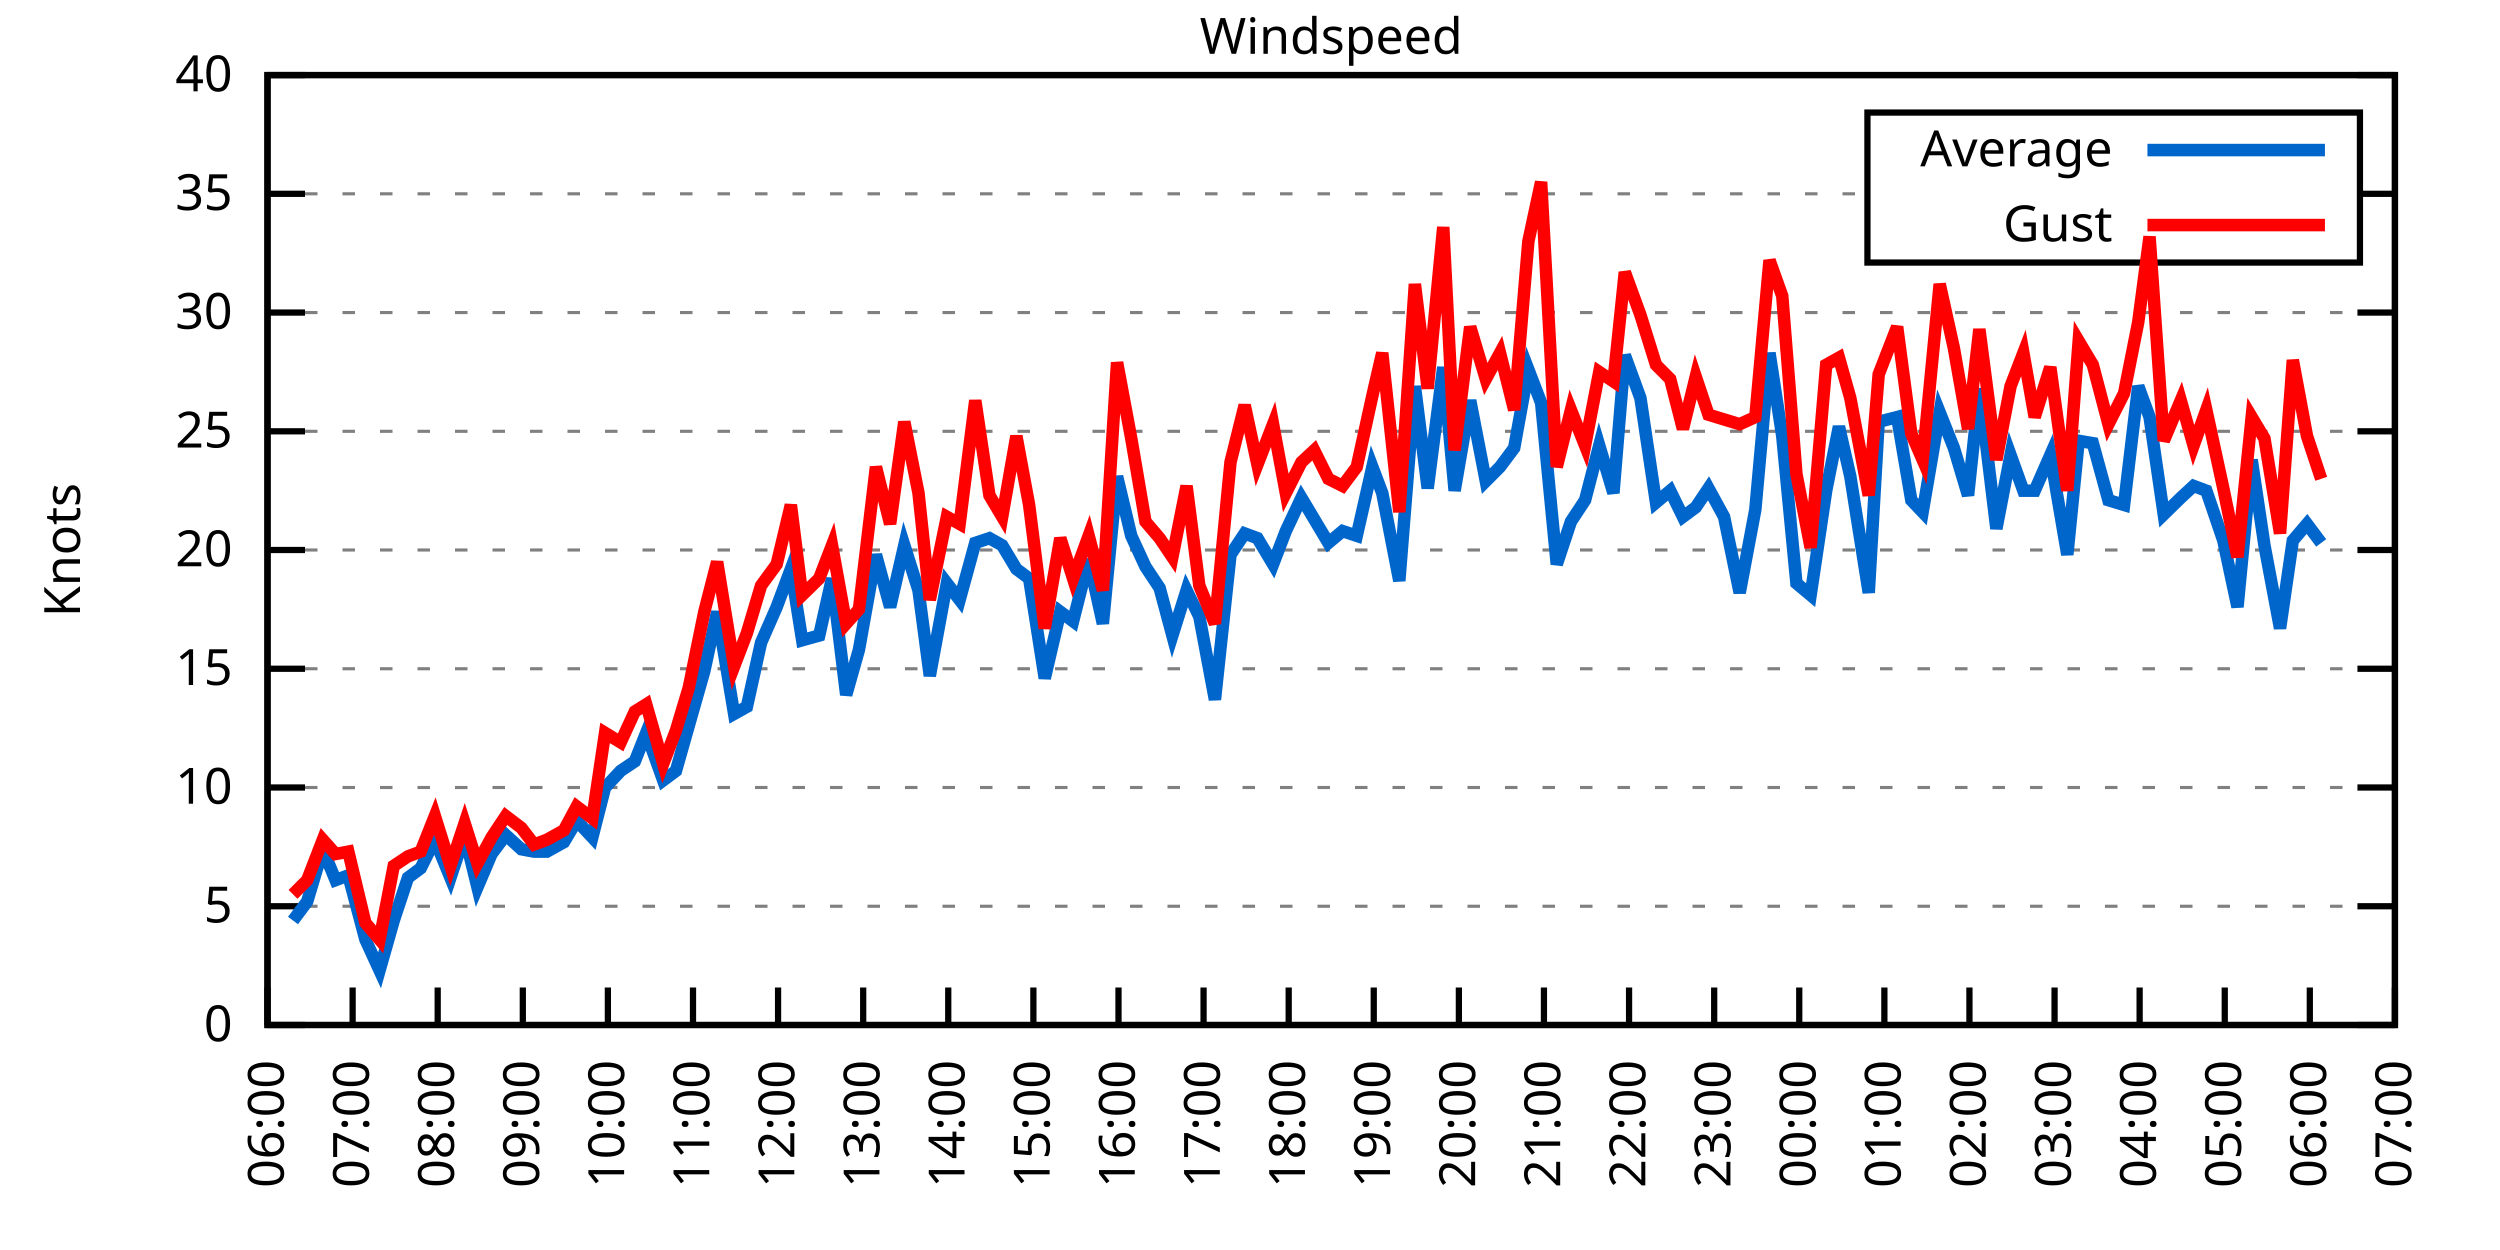
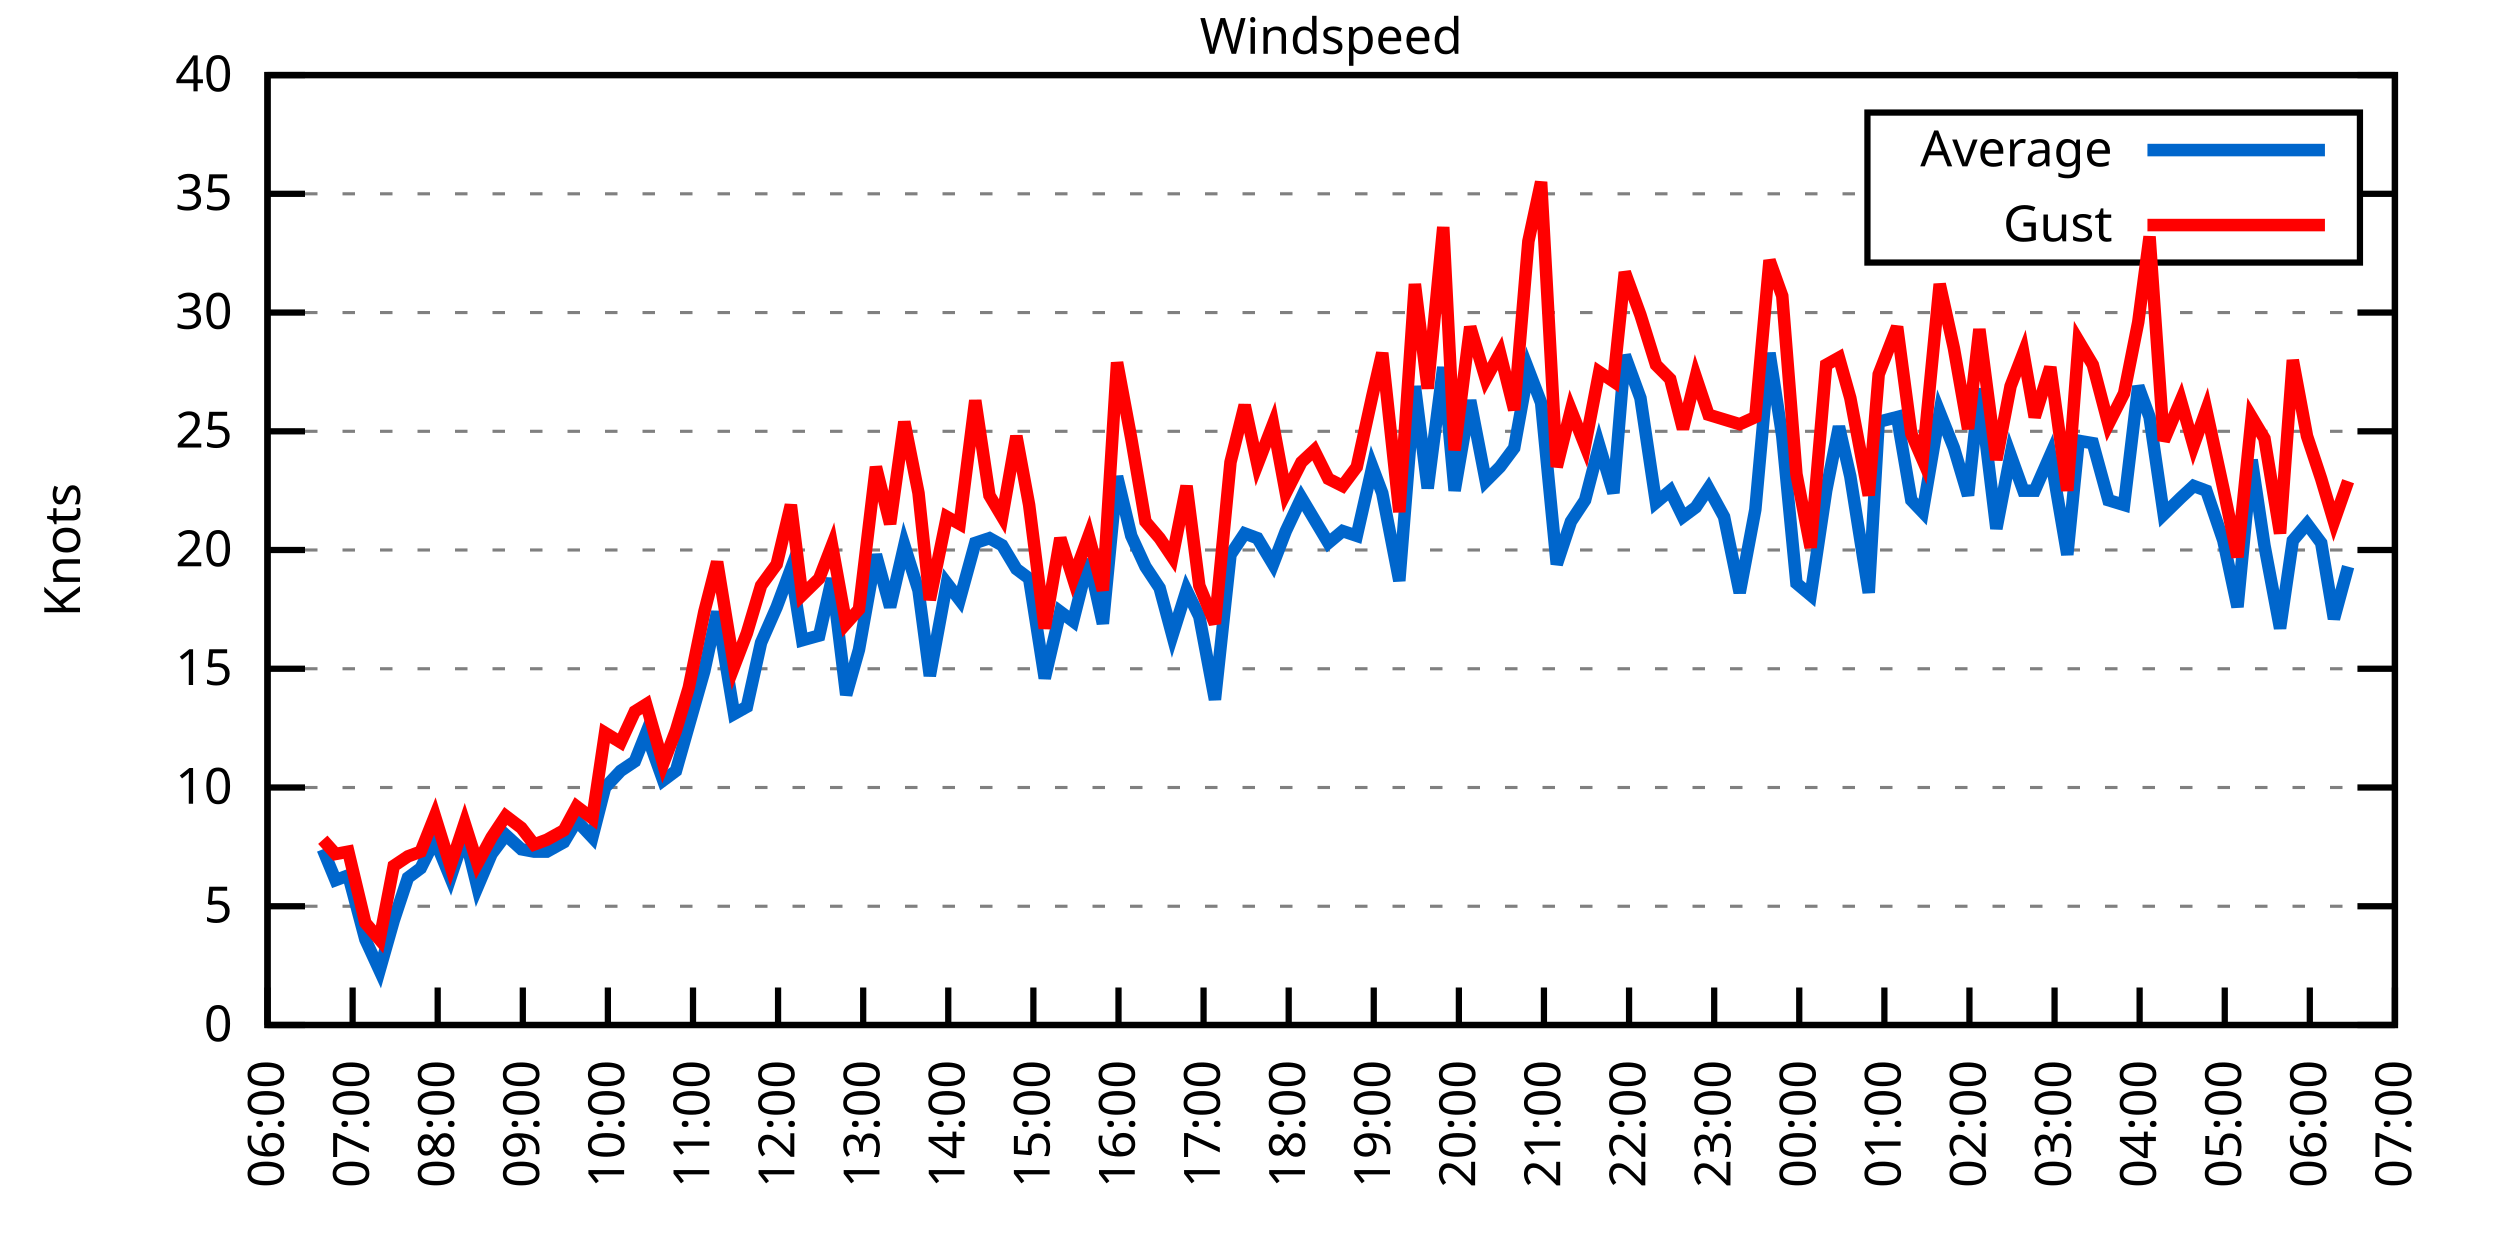
<svg xmlns="http://www.w3.org/2000/svg" xmlns:xlink="http://www.w3.org/1999/xlink" width="400" height="200" viewBox="0 0 400 200">
  <g id="gnuplot_canvas">
    <rect x="0" y="0" width="400" height="200" fill="none" />
    <defs>
      <circle id="gpDot" r="0.5" stroke-width="0.5" stroke="currentColor" />
      <path id="gpPt0" stroke-width="0.333" stroke="currentColor" d="M-1,0 h2 M0,-1 v2" />
      <path id="gpPt1" stroke-width="0.333" stroke="currentColor" d="M-1,-1 L1,1 M1,-1 L-1,1" />
      <path id="gpPt2" stroke-width="0.333" stroke="currentColor" d="M-1,0 L1,0 M0,-1 L0,1 M-1,-1 L1,1 M-1,1 L1,-1" />
      <rect id="gpPt3" stroke-width="0.333" stroke="currentColor" x="-1" y="-1" width="2" height="2" />
      <rect id="gpPt4" stroke-width="0.333" stroke="currentColor" fill="currentColor" x="-1" y="-1" width="2" height="2" />
      <circle id="gpPt5" stroke-width="0.333" stroke="currentColor" cx="0" cy="0" r="1" />
      <use xlink:href="#gpPt5" id="gpPt6" fill="currentColor" stroke="none" />
      <path id="gpPt7" stroke-width="0.333" stroke="currentColor" d="M0,-1.33 L-1.33,0.67 L1.33,0.67 z" />
      <use xlink:href="#gpPt7" id="gpPt8" fill="currentColor" stroke="none" />
      <use xlink:href="#gpPt7" id="gpPt9" stroke="currentColor" transform="rotate(180)" />
      <use xlink:href="#gpPt9" id="gpPt10" fill="currentColor" stroke="none" />
      <use xlink:href="#gpPt3" id="gpPt11" stroke="currentColor" transform="rotate(45)" />
      <use xlink:href="#gpPt11" id="gpPt12" fill="currentColor" stroke="none" />
      <path id="gpPt13" stroke-width="0.333" stroke="currentColor" d="M0,1.330 L1.265,0.411 L0.782,-1.067 L-0.782,-1.076 L-1.265,0.411 z" />
      <use xlink:href="#gpPt13" id="gpPt14" fill="currentColor" stroke="none" />
      <filter id="textbox" filterUnits="objectBoundingBox" x="0" y="0" height="1" width="1">
        <feFlood flood-color="white" flood-opacity="1" result="bgnd" />
        <feComposite in="SourceGraphic" in2="bgnd" operator="atop" />
      </filter>
      <filter id="greybox" filterUnits="objectBoundingBox" x="0" y="0" height="1" width="1">
        <feFlood flood-color="lightgrey" flood-opacity="1" result="grey" />
        <feComposite in="SourceGraphic" in2="grey" operator="atop" />
      </filter>
    </defs>
    <g fill="none" color="white" stroke="currentColor" stroke-width="1.00" stroke-linecap="butt" stroke-linejoin="miter">
</g>
    <g fill="none" color="black" stroke="currentColor" stroke-width="1.00" stroke-linecap="butt" stroke-linejoin="miter">
      <g stroke="none" shape-rendering="crispEdges">
        <polygon fill="rgb(255, 255, 255)" points="42.80,164.00 383.18,164.00 383.18,12.02 42.80,12.02 " />
      </g>
    </g>
    <g fill="none" color="black" stroke="currentColor" stroke-width="1.00" stroke-linecap="butt" stroke-linejoin="miter">
</g>
    <g fill="none" color="black" stroke="black" stroke-width="0.50" stroke-linecap="butt" stroke-linejoin="miter">
</g>
    <g fill="none" color="gray" stroke="currentColor" stroke-width="0.50" stroke-linecap="butt" stroke-linejoin="miter">
      <path stroke="gray" stroke-dasharray="2,4" class="gridline" d="M42.80,164.00 L383.19,164.00  " />
    </g>
    <g fill="none" color="gray" stroke="gray" stroke-width="1.00" stroke-linecap="butt" stroke-linejoin="miter">
</g>
    <g fill="none" color="black" stroke="currentColor" stroke-width="1.00" stroke-linecap="butt" stroke-linejoin="miter">
      <path stroke="black" d="M42.80,164.00 L48.80,164.00 M383.19,164.00 L377.19,164.00  " />
      <g transform="translate(37.20,166.60)" stroke="none" fill="black" font-family="Sans" font-size="8.00" text-anchor="end">
        <text>
          <tspan font-family="Sans"> 0</tspan>
        </text>
      </g>
    </g>
    <g fill="none" color="black" stroke="currentColor" stroke-width="1.00" stroke-linecap="butt" stroke-linejoin="miter">
</g>
    <g fill="none" color="black" stroke="black" stroke-width="0.50" stroke-linecap="butt" stroke-linejoin="miter">
</g>
    <g fill="none" color="gray" stroke="currentColor" stroke-width="0.50" stroke-linecap="butt" stroke-linejoin="miter">
      <path stroke="gray" stroke-dasharray="2,4" class="gridline" d="M42.80,145.00 L383.19,145.00  " />
    </g>
    <g fill="none" color="gray" stroke="gray" stroke-width="1.00" stroke-linecap="butt" stroke-linejoin="miter">
</g>
    <g fill="none" color="black" stroke="currentColor" stroke-width="1.00" stroke-linecap="butt" stroke-linejoin="miter">
      <path stroke="black" d="M42.80,145.00 L48.80,145.00 M383.19,145.00 L377.19,145.00  " />
      <g transform="translate(37.20,147.60)" stroke="none" fill="black" font-family="Sans" font-size="8.00" text-anchor="end">
        <text>
          <tspan font-family="Sans"> 5</tspan>
        </text>
      </g>
    </g>
    <g fill="none" color="black" stroke="currentColor" stroke-width="1.00" stroke-linecap="butt" stroke-linejoin="miter">
</g>
    <g fill="none" color="black" stroke="black" stroke-width="0.50" stroke-linecap="butt" stroke-linejoin="miter">
</g>
    <g fill="none" color="gray" stroke="currentColor" stroke-width="0.50" stroke-linecap="butt" stroke-linejoin="miter">
      <path stroke="gray" stroke-dasharray="2,4" class="gridline" d="M42.80,126.00 L383.19,126.00  " />
    </g>
    <g fill="none" color="gray" stroke="gray" stroke-width="1.00" stroke-linecap="butt" stroke-linejoin="miter">
</g>
    <g fill="none" color="black" stroke="currentColor" stroke-width="1.00" stroke-linecap="butt" stroke-linejoin="miter">
      <path stroke="black" d="M42.80,126.00 L48.80,126.00 M383.19,126.00 L377.19,126.00  " />
      <g transform="translate(37.20,128.60)" stroke="none" fill="black" font-family="Sans" font-size="8.00" text-anchor="end">
        <text>
          <tspan font-family="Sans"> 10</tspan>
        </text>
      </g>
    </g>
    <g fill="none" color="black" stroke="currentColor" stroke-width="1.00" stroke-linecap="butt" stroke-linejoin="miter">
</g>
    <g fill="none" color="black" stroke="black" stroke-width="0.50" stroke-linecap="butt" stroke-linejoin="miter">
</g>
    <g fill="none" color="gray" stroke="currentColor" stroke-width="0.50" stroke-linecap="butt" stroke-linejoin="miter">
      <path stroke="gray" stroke-dasharray="2,4" class="gridline" d="M42.80,107.00 L383.19,107.00  " />
    </g>
    <g fill="none" color="gray" stroke="gray" stroke-width="1.00" stroke-linecap="butt" stroke-linejoin="miter">
</g>
    <g fill="none" color="black" stroke="currentColor" stroke-width="1.00" stroke-linecap="butt" stroke-linejoin="miter">
      <path stroke="black" d="M42.80,107.00 L48.80,107.00 M383.19,107.00 L377.19,107.00  " />
      <g transform="translate(37.20,109.60)" stroke="none" fill="black" font-family="Sans" font-size="8.00" text-anchor="end">
        <text>
          <tspan font-family="Sans"> 15</tspan>
        </text>
      </g>
    </g>
    <g fill="none" color="black" stroke="currentColor" stroke-width="1.00" stroke-linecap="butt" stroke-linejoin="miter">
</g>
    <g fill="none" color="black" stroke="black" stroke-width="0.50" stroke-linecap="butt" stroke-linejoin="miter">
</g>
    <g fill="none" color="gray" stroke="currentColor" stroke-width="0.50" stroke-linecap="butt" stroke-linejoin="miter">
      <path stroke="gray" stroke-dasharray="2,4" class="gridline" d="M42.80,88.00 L383.19,88.00  " />
    </g>
    <g fill="none" color="gray" stroke="gray" stroke-width="1.00" stroke-linecap="butt" stroke-linejoin="miter">
</g>
    <g fill="none" color="black" stroke="currentColor" stroke-width="1.00" stroke-linecap="butt" stroke-linejoin="miter">
      <path stroke="black" d="M42.80,88.00 L48.80,88.00 M383.19,88.00 L377.19,88.00  " />
      <g transform="translate(37.20,90.60)" stroke="none" fill="black" font-family="Sans" font-size="8.00" text-anchor="end">
        <text>
          <tspan font-family="Sans"> 20</tspan>
        </text>
      </g>
    </g>
    <g fill="none" color="black" stroke="currentColor" stroke-width="1.00" stroke-linecap="butt" stroke-linejoin="miter">
</g>
    <g fill="none" color="black" stroke="black" stroke-width="0.50" stroke-linecap="butt" stroke-linejoin="miter">
</g>
    <g fill="none" color="gray" stroke="currentColor" stroke-width="0.50" stroke-linecap="butt" stroke-linejoin="miter">
      <path stroke="gray" stroke-dasharray="2,4" class="gridline" d="M42.80,69.01 L383.19,69.01  " />
    </g>
    <g fill="none" color="gray" stroke="gray" stroke-width="1.00" stroke-linecap="butt" stroke-linejoin="miter">
</g>
    <g fill="none" color="black" stroke="currentColor" stroke-width="1.00" stroke-linecap="butt" stroke-linejoin="miter">
      <path stroke="black" d="M42.80,69.01 L48.80,69.01 M383.19,69.01 L377.19,69.01  " />
      <g transform="translate(37.20,71.61)" stroke="none" fill="black" font-family="Sans" font-size="8.00" text-anchor="end">
        <text>
          <tspan font-family="Sans"> 25</tspan>
        </text>
      </g>
    </g>
    <g fill="none" color="black" stroke="currentColor" stroke-width="1.00" stroke-linecap="butt" stroke-linejoin="miter">
</g>
    <g fill="none" color="black" stroke="black" stroke-width="0.50" stroke-linecap="butt" stroke-linejoin="miter">
</g>
    <g fill="none" color="gray" stroke="currentColor" stroke-width="0.50" stroke-linecap="butt" stroke-linejoin="miter">
      <path stroke="gray" stroke-dasharray="2,4" class="gridline" d="M42.80,50.01 L383.19,50.01  " />
    </g>
    <g fill="none" color="gray" stroke="gray" stroke-width="1.00" stroke-linecap="butt" stroke-linejoin="miter">
</g>
    <g fill="none" color="black" stroke="currentColor" stroke-width="1.00" stroke-linecap="butt" stroke-linejoin="miter">
      <path stroke="black" d="M42.80,50.01 L48.80,50.01 M383.19,50.01 L377.19,50.01  " />
      <g transform="translate(37.20,52.61)" stroke="none" fill="black" font-family="Sans" font-size="8.00" text-anchor="end">
        <text>
          <tspan font-family="Sans"> 30</tspan>
        </text>
      </g>
    </g>
    <g fill="none" color="black" stroke="currentColor" stroke-width="1.00" stroke-linecap="butt" stroke-linejoin="miter">
</g>
    <g fill="none" color="black" stroke="black" stroke-width="0.50" stroke-linecap="butt" stroke-linejoin="miter">
</g>
    <g fill="none" color="gray" stroke="currentColor" stroke-width="0.50" stroke-linecap="butt" stroke-linejoin="miter">
      <path stroke="gray" stroke-dasharray="2,4" class="gridline" d="M42.80,31.01 L298.79,31.01 M377.59,31.01 L383.19,31.01  " />
    </g>
    <g fill="none" color="gray" stroke="gray" stroke-width="1.00" stroke-linecap="butt" stroke-linejoin="miter">
</g>
    <g fill="none" color="black" stroke="currentColor" stroke-width="1.00" stroke-linecap="butt" stroke-linejoin="miter">
      <path stroke="black" d="M42.80,31.01 L48.80,31.01 M383.19,31.01 L377.19,31.01  " />
      <g transform="translate(37.20,33.61)" stroke="none" fill="black" font-family="Sans" font-size="8.00" text-anchor="end">
        <text>
          <tspan font-family="Sans"> 35</tspan>
        </text>
      </g>
    </g>
    <g fill="none" color="black" stroke="currentColor" stroke-width="1.00" stroke-linecap="butt" stroke-linejoin="miter">
</g>
    <g fill="none" color="black" stroke="black" stroke-width="0.50" stroke-linecap="butt" stroke-linejoin="miter">
</g>
    <g fill="none" color="gray" stroke="currentColor" stroke-width="0.50" stroke-linecap="butt" stroke-linejoin="miter">
      <path stroke="gray" stroke-dasharray="2,4" class="gridline" d="M42.80,12.01 L383.19,12.01  " />
    </g>
    <g fill="none" color="gray" stroke="gray" stroke-width="1.00" stroke-linecap="butt" stroke-linejoin="miter">
</g>
    <g fill="none" color="black" stroke="currentColor" stroke-width="1.00" stroke-linecap="butt" stroke-linejoin="miter">
      <path stroke="black" d="M42.80,12.01 L48.80,12.01 M383.19,12.01 L377.19,12.01  " />
      <g transform="translate(37.20,14.61)" stroke="none" fill="black" font-family="Sans" font-size="8.00" text-anchor="end">
        <text>
          <tspan font-family="Sans"> 40</tspan>
        </text>
      </g>
    </g>
    <g fill="none" color="black" stroke="currentColor" stroke-width="1.00" stroke-linecap="butt" stroke-linejoin="miter">
      <path stroke="black" d="M42.80,164.00 L42.80,158.00  " />
      <g transform="translate(45.40,169.60) rotate(270.00)" stroke="none" fill="black" font-family="Sans" font-size="8.00" text-anchor="end">
        <text>
          <tspan font-family="Sans">06:00</tspan>
        </text>
      </g>
    </g>
    <g fill="none" color="black" stroke="currentColor" stroke-width="1.00" stroke-linecap="butt" stroke-linejoin="miter">
      <path stroke="black" d="M56.42,164.00 L56.42,158.00  " />
      <g transform="translate(59.02,169.60) rotate(270.00)" stroke="none" fill="black" font-family="Sans" font-size="8.00" text-anchor="end">
        <text>
          <tspan font-family="Sans">07:00</tspan>
        </text>
      </g>
    </g>
    <g fill="none" color="black" stroke="currentColor" stroke-width="1.00" stroke-linecap="butt" stroke-linejoin="miter">
      <path stroke="black" d="M70.03,164.00 L70.03,158.00  " />
      <g transform="translate(72.63,169.60) rotate(270.00)" stroke="none" fill="black" font-family="Sans" font-size="8.00" text-anchor="end">
        <text>
          <tspan font-family="Sans">08:00</tspan>
        </text>
      </g>
    </g>
    <g fill="none" color="black" stroke="currentColor" stroke-width="1.00" stroke-linecap="butt" stroke-linejoin="miter">
      <path stroke="black" d="M83.65,164.00 L83.65,158.00  " />
      <g transform="translate(86.25,169.60) rotate(270.00)" stroke="none" fill="black" font-family="Sans" font-size="8.00" text-anchor="end">
        <text>
          <tspan font-family="Sans">09:00</tspan>
        </text>
      </g>
    </g>
    <g fill="none" color="black" stroke="currentColor" stroke-width="1.00" stroke-linecap="butt" stroke-linejoin="miter">
      <path stroke="black" d="M97.26,164.00 L97.26,158.00  " />
      <g transform="translate(99.86,169.60) rotate(270.00)" stroke="none" fill="black" font-family="Sans" font-size="8.00" text-anchor="end">
        <text>
          <tspan font-family="Sans">10:00</tspan>
        </text>
      </g>
    </g>
    <g fill="none" color="black" stroke="currentColor" stroke-width="1.00" stroke-linecap="butt" stroke-linejoin="miter">
      <path stroke="black" d="M110.88,164.00 L110.88,158.00  " />
      <g transform="translate(113.48,169.60) rotate(270.00)" stroke="none" fill="black" font-family="Sans" font-size="8.00" text-anchor="end">
        <text>
          <tspan font-family="Sans">11:00</tspan>
        </text>
      </g>
    </g>
    <g fill="none" color="black" stroke="currentColor" stroke-width="1.00" stroke-linecap="butt" stroke-linejoin="miter">
      <path stroke="black" d="M124.49,164.00 L124.49,158.00  " />
      <g transform="translate(127.09,169.60) rotate(270.00)" stroke="none" fill="black" font-family="Sans" font-size="8.00" text-anchor="end">
        <text>
          <tspan font-family="Sans">12:00</tspan>
        </text>
      </g>
    </g>
    <g fill="none" color="black" stroke="currentColor" stroke-width="1.00" stroke-linecap="butt" stroke-linejoin="miter">
      <path stroke="black" d="M138.11,164.00 L138.11,158.00  " />
      <g transform="translate(140.71,169.60) rotate(270.00)" stroke="none" fill="black" font-family="Sans" font-size="8.00" text-anchor="end">
        <text>
          <tspan font-family="Sans">13:00</tspan>
        </text>
      </g>
    </g>
    <g fill="none" color="black" stroke="currentColor" stroke-width="1.00" stroke-linecap="butt" stroke-linejoin="miter">
      <path stroke="black" d="M151.72,164.00 L151.72,158.00  " />
      <g transform="translate(154.32,169.60) rotate(270.00)" stroke="none" fill="black" font-family="Sans" font-size="8.00" text-anchor="end">
        <text>
          <tspan font-family="Sans">14:00</tspan>
        </text>
      </g>
    </g>
    <g fill="none" color="black" stroke="currentColor" stroke-width="1.00" stroke-linecap="butt" stroke-linejoin="miter">
      <path stroke="black" d="M165.34,164.00 L165.34,158.00  " />
      <g transform="translate(167.94,169.60) rotate(270.00)" stroke="none" fill="black" font-family="Sans" font-size="8.00" text-anchor="end">
        <text>
          <tspan font-family="Sans">15:00</tspan>
        </text>
      </g>
    </g>
    <g fill="none" color="black" stroke="currentColor" stroke-width="1.00" stroke-linecap="butt" stroke-linejoin="miter">
      <path stroke="black" d="M178.96,164.00 L178.96,158.00  " />
      <g transform="translate(181.56,169.60) rotate(270.00)" stroke="none" fill="black" font-family="Sans" font-size="8.00" text-anchor="end">
        <text>
          <tspan font-family="Sans">16:00</tspan>
        </text>
      </g>
    </g>
    <g fill="none" color="black" stroke="currentColor" stroke-width="1.00" stroke-linecap="butt" stroke-linejoin="miter">
      <path stroke="black" d="M192.57,164.00 L192.57,158.00  " />
      <g transform="translate(195.17,169.60) rotate(270.00)" stroke="none" fill="black" font-family="Sans" font-size="8.00" text-anchor="end">
        <text>
          <tspan font-family="Sans">17:00</tspan>
        </text>
      </g>
    </g>
    <g fill="none" color="black" stroke="currentColor" stroke-width="1.00" stroke-linecap="butt" stroke-linejoin="miter">
      <path stroke="black" d="M206.19,164.00 L206.19,158.00  " />
      <g transform="translate(208.79,169.60) rotate(270.00)" stroke="none" fill="black" font-family="Sans" font-size="8.00" text-anchor="end">
        <text>
          <tspan font-family="Sans">18:00</tspan>
        </text>
      </g>
    </g>
    <g fill="none" color="black" stroke="currentColor" stroke-width="1.00" stroke-linecap="butt" stroke-linejoin="miter">
      <path stroke="black" d="M219.80,164.00 L219.80,158.00  " />
      <g transform="translate(222.40,169.60) rotate(270.00)" stroke="none" fill="black" font-family="Sans" font-size="8.00" text-anchor="end">
        <text>
          <tspan font-family="Sans">19:00</tspan>
        </text>
      </g>
    </g>
    <g fill="none" color="black" stroke="currentColor" stroke-width="1.00" stroke-linecap="butt" stroke-linejoin="miter">
      <path stroke="black" d="M233.42,164.00 L233.42,158.00  " />
      <g transform="translate(236.02,169.60) rotate(270.00)" stroke="none" fill="black" font-family="Sans" font-size="8.00" text-anchor="end">
        <text>
          <tspan font-family="Sans">20:00</tspan>
        </text>
      </g>
    </g>
    <g fill="none" color="black" stroke="currentColor" stroke-width="1.00" stroke-linecap="butt" stroke-linejoin="miter">
      <path stroke="black" d="M247.03,164.00 L247.03,158.00  " />
      <g transform="translate(249.63,169.60) rotate(270.00)" stroke="none" fill="black" font-family="Sans" font-size="8.00" text-anchor="end">
        <text>
          <tspan font-family="Sans">21:00</tspan>
        </text>
      </g>
    </g>
    <g fill="none" color="black" stroke="currentColor" stroke-width="1.00" stroke-linecap="butt" stroke-linejoin="miter">
      <path stroke="black" d="M260.65,164.00 L260.65,158.00  " />
      <g transform="translate(263.25,169.60) rotate(270.00)" stroke="none" fill="black" font-family="Sans" font-size="8.00" text-anchor="end">
        <text>
          <tspan font-family="Sans">22:00</tspan>
        </text>
      </g>
    </g>
    <g fill="none" color="black" stroke="currentColor" stroke-width="1.00" stroke-linecap="butt" stroke-linejoin="miter">
      <path stroke="black" d="M274.27,164.00 L274.27,158.00  " />
      <g transform="translate(276.87,169.60) rotate(270.00)" stroke="none" fill="black" font-family="Sans" font-size="8.00" text-anchor="end">
        <text>
          <tspan font-family="Sans">23:00</tspan>
        </text>
      </g>
    </g>
    <g fill="none" color="black" stroke="currentColor" stroke-width="1.00" stroke-linecap="butt" stroke-linejoin="miter">
      <path stroke="black" d="M287.88,164.00 L287.88,158.00  " />
      <g transform="translate(290.48,169.60) rotate(270.00)" stroke="none" fill="black" font-family="Sans" font-size="8.00" text-anchor="end">
        <text>
          <tspan font-family="Sans">00:00</tspan>
        </text>
      </g>
    </g>
    <g fill="none" color="black" stroke="currentColor" stroke-width="1.00" stroke-linecap="butt" stroke-linejoin="miter">
      <path stroke="black" d="M301.50,164.00 L301.50,158.00  " />
      <g transform="translate(304.10,169.60) rotate(270.00)" stroke="none" fill="black" font-family="Sans" font-size="8.00" text-anchor="end">
        <text>
          <tspan font-family="Sans">01:00</tspan>
        </text>
      </g>
    </g>
    <g fill="none" color="black" stroke="currentColor" stroke-width="1.00" stroke-linecap="butt" stroke-linejoin="miter">
      <path stroke="black" d="M315.11,164.00 L315.11,158.00  " />
      <g transform="translate(317.71,169.60) rotate(270.00)" stroke="none" fill="black" font-family="Sans" font-size="8.00" text-anchor="end">
        <text>
          <tspan font-family="Sans">02:00</tspan>
        </text>
      </g>
    </g>
    <g fill="none" color="black" stroke="currentColor" stroke-width="1.00" stroke-linecap="butt" stroke-linejoin="miter">
      <path stroke="black" d="M328.73,164.00 L328.73,158.00  " />
      <g transform="translate(331.33,169.60) rotate(270.00)" stroke="none" fill="black" font-family="Sans" font-size="8.00" text-anchor="end">
        <text>
          <tspan font-family="Sans">03:00</tspan>
        </text>
      </g>
    </g>
    <g fill="none" color="black" stroke="currentColor" stroke-width="1.00" stroke-linecap="butt" stroke-linejoin="miter">
      <path stroke="black" d="M342.34,164.00 L342.34,158.00  " />
      <g transform="translate(344.94,169.60) rotate(270.00)" stroke="none" fill="black" font-family="Sans" font-size="8.00" text-anchor="end">
        <text>
          <tspan font-family="Sans">04:00</tspan>
        </text>
      </g>
    </g>
    <g fill="none" color="black" stroke="currentColor" stroke-width="1.00" stroke-linecap="butt" stroke-linejoin="miter">
      <path stroke="black" d="M355.96,164.00 L355.96,158.00  " />
      <g transform="translate(358.56,169.60) rotate(270.00)" stroke="none" fill="black" font-family="Sans" font-size="8.00" text-anchor="end">
        <text>
          <tspan font-family="Sans">05:00</tspan>
        </text>
      </g>
    </g>
    <g fill="none" color="black" stroke="currentColor" stroke-width="1.00" stroke-linecap="butt" stroke-linejoin="miter">
      <path stroke="black" d="M369.57,164.00 L369.57,158.00  " />
      <g transform="translate(372.17,169.60) rotate(270.00)" stroke="none" fill="black" font-family="Sans" font-size="8.00" text-anchor="end">
        <text>
          <tspan font-family="Sans">06:00</tspan>
        </text>
      </g>
    </g>
    <g fill="none" color="black" stroke="currentColor" stroke-width="1.00" stroke-linecap="butt" stroke-linejoin="miter">
      <path stroke="black" d="M383.19,164.00 L383.19,158.00  " />
      <g transform="translate(385.79,169.60) rotate(270.00)" stroke="none" fill="black" font-family="Sans" font-size="8.00" text-anchor="end">
        <text>
          <tspan font-family="Sans">07:00</tspan>
        </text>
      </g>
    </g>
    <g fill="none" color="black" stroke="currentColor" stroke-width="1.00" stroke-linecap="butt" stroke-linejoin="miter">
</g>
    <g fill="none" color="black" stroke="currentColor" stroke-width="1.00" stroke-linecap="butt" stroke-linejoin="miter">
      <path stroke="black" d="M42.80,12.01 L42.80,164.00 L383.19,164.00 L383.19,12.01 L42.80,12.01 Z  " />
    </g>
    <g fill="none" color="black" stroke="currentColor" stroke-width="1.00" stroke-linecap="butt" stroke-linejoin="miter">
</g>
    <g fill="none" color="black" stroke="currentColor" stroke-width="1.00" stroke-linecap="butt" stroke-linejoin="miter">
      <path stroke="black" d="M298.79,42.01 L298.79,18.01 L377.59,18.01 L377.59,42.01 L298.79,42.01 Z  " />
    </g>
    <g id="Windspeed_plot_1">
      <g fill="none" color="white" stroke="black" stroke-width="2.00" stroke-linecap="butt" stroke-linejoin="miter">
</g>
      <g fill="none" color="black" stroke="currentColor" stroke-width="2.00" stroke-linecap="butt" stroke-linejoin="miter">
        <g transform="translate(337.99,26.61)" stroke="none" fill="black" font-family="Sans" font-size="8.00" text-anchor="end">
          <text>
            <tspan font-family="Sans">Average</tspan>
          </text>
        </g>
      </g>
      <g fill="none" color="black" stroke="currentColor" stroke-width="2.00" stroke-linecap="butt" stroke-linejoin="miter">
-         <path stroke="rgb(  0, 102, 204)" d="M343.59,24.01 L371.99,24.01 M46.88,147.28 L49.15,144.24 L51.65,135.88 L53.69,140.82 L55.73,140.06 L58.46,150.32   L60.73,155.26 L63.00,147.28 L65.27,140.44 L67.31,138.92 L69.58,134.36 L72.07,140.44 L74.34,133.60 L76.39,141.96   L78.65,136.64 L80.92,133.60 L83.42,135.88 L85.46,136.26 L87.50,136.26 L90.23,134.74 L92.27,131.32 L94.77,133.98   L96.81,126.00 L99.30,123.34 L101.57,121.82 L103.39,117.26 L106.11,124.86 L108.15,123.34 L110.20,116.12 L112.69,107.38   L114.74,97.88 L117.46,114.22 L119.50,113.08 L121.77,102.82 L124.27,97.12 L126.54,91.04 L128.35,102.44 L131.07,101.68   L133.12,92.56 L135.39,111.18 L137.43,103.96 L140.15,88.76 L142.42,97.12 L144.69,87.25 L146.96,94.46 L148.77,108.14   L151.50,93.32 L153.54,95.98 L156.04,86.87 L158.31,86.11 L160.35,87.25 L162.62,91.04 L164.66,92.56 L167.16,108.52   L169.65,97.88 L171.69,99.40 L174.19,89.52 L176.46,99.78 L178.73,76.23 L181.00,85.73 L183.27,90.66 L185.54,94.08   L187.58,101.68 L189.85,94.46 L191.89,98.64 L194.39,111.94 L196.88,88.76 L199.15,85.35 L201.19,86.11 L203.69,90.28   L205.73,84.97 L208.23,79.65 L210.27,83.07 L212.54,86.87 L214.81,84.97 L217.08,85.73 L219.58,74.71 L221.16,78.89   L223.89,92.94 L226.38,61.79 L228.43,78.13 L230.92,58.75 L232.74,78.51 L235.23,64.07 L237.73,76.99 L240.00,74.71   L242.27,71.67 L244.54,59.13 L246.58,64.45 L249.08,90.28 L251.35,83.45 L253.61,80.03 L255.88,71.29 L258.15,78.89   L259.97,56.85 L262.47,63.69 L264.96,80.41 L267.23,78.51 L269.27,82.69 L271.32,81.17 L273.36,78.13 L275.85,82.69   L278.35,94.84 L280.85,81.55 L283.12,56.47 L285.16,69.77 L287.43,93.32 L289.70,95.22 L292.19,78.51 L294.23,68.25   L296.05,76.23 L299.00,94.84 L300.59,67.49 L303.54,66.73 L305.81,80.03 L307.62,81.93 L310.35,65.97 L312.62,71.67   L314.89,79.27 L316.70,62.17 L319.42,84.59 L321.69,72.81 L323.74,78.51 L325.55,78.51 L328.05,72.81 L330.77,88.76   L332.59,70.53 L334.85,70.91 L337.35,80.03 L339.85,80.79 L342.12,61.79 L343.93,66.73 L346.20,82.31 L348.92,79.65   L350.97,77.75 L353.01,78.51 L355.73,86.49 L358.00,97.12 L360.27,73.57 L362.31,87.25 L364.81,100.54 L366.85,86.49   L369.12,83.83 L371.39,86.87  " />
+         <path stroke="rgb(  0, 102, 204)" d="M343.59,24.01 L371.99,24.01 M51.65,135.88 L53.69,140.82 L55.73,140.06 L58.46,150.32 L60.73,155.26 L63.00,147.28   L65.27,140.44 L67.31,138.92 L69.58,134.36 L72.07,140.44 L74.34,133.60 L76.39,141.96 L78.65,136.64 L80.92,133.60   L83.42,135.88 L85.46,136.26 L87.50,136.26 L90.23,134.74 L92.27,131.32 L94.77,133.98 L96.81,126.00 L99.30,123.34   L101.57,121.82 L103.39,117.26 L106.11,124.86 L108.15,123.34 L110.20,116.12 L112.69,107.38 L114.74,97.88 L117.46,114.22   L119.50,113.08 L121.77,102.82 L124.27,97.12 L126.54,91.04 L128.35,102.44 L131.07,101.68 L133.12,92.56 L135.39,111.18   L137.43,103.96 L140.15,88.76 L142.42,97.12 L144.69,87.25 L146.96,94.46 L148.77,108.14 L151.50,93.32 L153.54,95.98   L156.04,86.87 L158.31,86.11 L160.35,87.25 L162.62,91.04 L164.66,92.56 L167.16,108.52 L169.65,97.88 L171.69,99.40   L174.19,89.52 L176.46,99.78 L178.73,76.23 L181.00,85.73 L183.27,90.66 L185.54,94.08 L187.58,101.68 L189.85,94.46   L191.89,98.64 L194.39,111.94 L196.88,88.76 L199.15,85.35 L201.19,86.11 L203.69,90.28 L205.73,84.97 L208.23,79.65   L210.27,83.07 L212.54,86.87 L214.81,84.97 L217.08,85.73 L219.58,74.71 L221.16,78.89 L223.89,92.94 L226.38,61.79   L228.43,78.13 L230.92,58.75 L232.74,78.51 L235.23,64.07 L237.73,76.99 L240.00,74.71 L242.27,71.67 L244.54,59.13   L246.58,64.45 L249.08,90.28 L251.35,83.45 L253.61,80.03 L255.88,71.29 L258.15,78.89 L259.97,56.85 L262.47,63.69   L264.96,80.41 L267.23,78.51 L269.27,82.69 L271.32,81.17 L273.36,78.13 L275.85,82.69 L278.35,94.84 L280.85,81.55   L283.12,56.47 L285.16,69.77 L287.43,93.32 L289.70,95.22 L292.19,78.51 L294.23,68.25 L296.05,76.23 L299.00,94.84   L300.59,67.49 L303.54,66.73 L305.81,80.03 L307.62,81.93 L310.35,65.97 L312.62,71.67 L314.89,79.27 L316.70,62.17   L319.42,84.59 L321.69,72.81 L323.74,78.51 L325.55,78.51 L328.05,72.81 L330.77,88.76 L332.59,70.53 L334.85,70.91   L337.35,80.03 L339.85,80.79 L342.12,61.79 L343.93,66.73 L346.20,82.31 L348.92,79.65 L350.97,77.75 L353.01,78.51   L355.73,86.49 L358.00,97.12 L360.27,73.57 L362.31,87.25 L364.81,100.54 L366.85,86.49 L369.12,83.83 L371.39,86.87   L373.43,99.02 L375.70,90.66  " />
      </g>
    </g>
    <g id="Windspeed_plot_2">
      <g fill="none" color="black" stroke="currentColor" stroke-width="2.00" stroke-linecap="butt" stroke-linejoin="miter">
        <g transform="translate(337.99,38.61)" stroke="none" fill="black" font-family="Sans" font-size="8.00" text-anchor="end">
          <text>
            <tspan font-family="Sans">Gust</tspan>
          </text>
        </g>
      </g>
      <g fill="none" color="black" stroke="currentColor" stroke-width="2.00" stroke-linecap="butt" stroke-linejoin="miter">
-         <path stroke="rgb(255,   0,   0)" d="M343.59,36.01 L371.99,36.01 M46.88,143.10 L49.15,140.82 L51.65,134.36 L53.69,136.64 L55.73,136.26 L58.46,147.66   L60.73,150.32 L63.00,138.54 L65.27,137.02 L67.31,136.26 L69.58,130.56 L72.07,138.54 L74.34,131.70 L76.39,138.16   L78.65,133.98 L80.92,130.56 L83.42,132.46 L85.46,135.12 L87.50,134.36 L90.23,132.84 L92.27,129.04 L94.77,130.94   L96.81,117.26 L99.30,118.78 L101.57,113.84 L103.39,112.70 L106.11,122.20 L108.15,116.88 L110.20,110.04 L112.69,97.88   L114.74,89.90 L117.46,106.62 L119.50,101.30 L121.77,93.70 L124.27,90.28 L126.54,80.79 L128.35,95.22 L131.07,92.56   L133.12,87.25 L135.39,99.78 L137.43,97.50 L140.15,74.71 L142.42,83.83 L144.69,67.49 L146.96,78.89 L148.77,95.98   L151.50,82.69 L153.54,83.83 L156.04,64.07 L158.31,79.27 L160.35,82.69 L162.62,69.77 L164.66,80.79 L167.16,100.54   L169.65,86.11 L171.69,92.56 L174.19,85.73 L176.46,94.46 L178.73,57.99 L181.00,70.15 L183.27,83.45 L185.54,86.11   L187.58,89.14 L189.85,77.75 L191.89,93.70 L194.39,99.78 L196.88,73.95 L199.15,64.83 L201.19,74.33 L203.69,67.87   L205.73,78.89 L208.23,73.95 L210.27,72.05 L212.54,76.61 L214.81,77.75 L217.08,74.71 L219.58,63.31 L221.16,56.47   L223.89,81.93 L226.38,45.45 L228.43,62.17 L230.92,36.33 L232.74,72.05 L235.23,52.29 L237.73,60.65 L240.00,56.47   L242.27,65.59 L244.54,38.61 L246.58,29.11 L249.08,74.71 L251.35,65.59 L253.61,71.29 L255.88,59.51 L258.15,61.03   L259.97,43.55 L262.47,50.39 L264.96,58.37 L267.23,60.65 L269.27,68.63 L271.32,60.27 L273.36,66.35 L275.85,67.11   L278.35,67.87 L280.85,66.73 L283.12,41.65 L285.16,47.35 L287.43,75.85 L289.70,87.63 L292.19,58.37 L294.23,57.23   L296.05,63.69 L299.00,79.27 L300.59,59.89 L303.54,52.29 L305.81,69.39 L307.62,73.57 L310.35,45.45 L312.62,55.71   L314.89,68.63 L316.70,52.67 L319.42,73.57 L321.69,61.79 L323.74,56.47 L325.55,66.73 L328.05,58.75 L330.77,78.51   L332.59,54.57 L334.85,58.37 L337.35,67.87 L339.85,62.93 L342.12,51.53 L343.93,37.85 L346.20,70.53 L348.92,64.07   L350.97,71.29 L353.01,65.59 L355.73,78.13 L358.00,89.14 L360.27,66.73 L362.31,70.15 L364.81,85.35 L366.85,57.61   L369.12,69.77 L371.39,76.61  " />
+         <path stroke="rgb(255,   0,   0)" d="M343.59,36.01 L371.99,36.01 M51.65,134.36 L53.69,136.64 L55.73,136.26 L58.46,147.66 L60.73,150.32 L63.00,138.54   L65.27,137.02 L67.31,136.26 L69.58,130.56 L72.07,138.54 L74.34,131.70 L76.39,138.16 L78.65,133.98 L80.92,130.56   L83.42,132.46 L85.46,135.12 L87.50,134.36 L90.23,132.84 L92.27,129.04 L94.77,130.94 L96.81,117.26 L99.30,118.78   L101.57,113.84 L103.39,112.70 L106.11,122.20 L108.15,116.88 L110.20,110.04 L112.69,97.88 L114.74,89.90 L117.46,106.62   L119.50,101.30 L121.77,93.70 L124.27,90.28 L126.54,80.79 L128.35,95.22 L131.07,92.56 L133.12,87.25 L135.39,99.78   L137.43,97.50 L140.15,74.71 L142.42,83.83 L144.69,67.49 L146.96,78.89 L148.77,95.98 L151.50,82.69 L153.54,83.83   L156.04,64.07 L158.31,79.27 L160.35,82.69 L162.62,69.77 L164.66,80.79 L167.16,100.54 L169.65,86.11 L171.69,92.56   L174.19,85.73 L176.46,94.46 L178.73,57.99 L181.00,70.15 L183.27,83.45 L185.54,86.11 L187.58,89.14 L189.85,77.75   L191.89,93.70 L194.39,99.78 L196.88,73.95 L199.15,64.83 L201.19,74.33 L203.69,67.87 L205.73,78.89 L208.23,73.95   L210.27,72.05 L212.54,76.61 L214.81,77.75 L217.08,74.71 L219.58,63.31 L221.16,56.47 L223.89,81.93 L226.38,45.45   L228.43,62.17 L230.92,36.33 L232.74,72.05 L235.23,52.29 L237.73,60.65 L240.00,56.47 L242.27,65.59 L244.54,38.61   L246.58,29.11 L249.08,74.71 L251.35,65.59 L253.61,71.29 L255.88,59.51 L258.15,61.03 L259.97,43.55 L262.47,50.39   L264.96,58.37 L267.23,60.65 L269.27,68.63 L271.32,60.27 L273.36,66.35 L275.85,67.11 L278.35,67.87 L280.85,66.73   L283.12,41.65 L285.16,47.35 L287.43,75.85 L289.70,87.63 L292.19,58.37 L294.23,57.23 L296.05,63.69 L299.00,79.27   L300.59,59.89 L303.54,52.29 L305.81,69.39 L307.62,73.57 L310.35,45.45 L312.62,55.71 L314.89,68.63 L316.70,52.67   L319.42,73.57 L321.69,61.79 L323.74,56.47 L325.55,66.73 L328.05,58.75 L330.77,78.51 L332.59,54.57 L334.85,58.37   L337.35,67.87 L339.85,62.93 L342.12,51.53 L343.93,37.85 L346.20,70.53 L348.92,64.07 L350.97,71.29 L353.01,65.59   L355.73,78.13 L358.00,89.14 L360.27,66.73 L362.31,70.15 L364.81,85.35 L366.85,57.61 L369.12,69.77 L371.39,76.61   L373.43,83.45 L375.70,76.99  " />
      </g>
    </g>
    <g fill="none" color="black" stroke="currentColor" stroke-width="2.00" stroke-linecap="butt" stroke-linejoin="miter">
</g>
    <g fill="none" color="black" stroke="black" stroke-width="1.00" stroke-linecap="butt" stroke-linejoin="miter">
</g>
    <g fill="none" color="black" stroke="currentColor" stroke-width="1.00" stroke-linecap="butt" stroke-linejoin="miter">
      <path stroke="black" d="M42.80,12.01 L42.80,164.00 L383.19,164.00 L383.19,12.01 L42.80,12.01 Z  " />
      <g transform="translate(12.80,88.01) rotate(270.00)" stroke="none" fill="black" font-family="Sans" font-size="8.00" text-anchor="middle">
        <text>
          <tspan font-family="Sans">Knots</tspan>
        </text>
      </g>
    </g>
    <g fill="none" color="black" stroke="currentColor" stroke-width="1.00" stroke-linecap="butt" stroke-linejoin="miter">
</g>
    <g fill="none" color="black" stroke="currentColor" stroke-width="1.00" stroke-linecap="butt" stroke-linejoin="miter">
      <g transform="translate(212.99,8.61)" stroke="none" fill="black" font-family="Sans" font-size="8.00" text-anchor="middle">
        <text>
          <tspan font-family="Sans">Windspeed</tspan>
        </text>
      </g>
    </g>
    <g fill="none" color="black" stroke="currentColor" stroke-width="1.00" stroke-linecap="butt" stroke-linejoin="miter">
</g>
  </g>
</svg>
